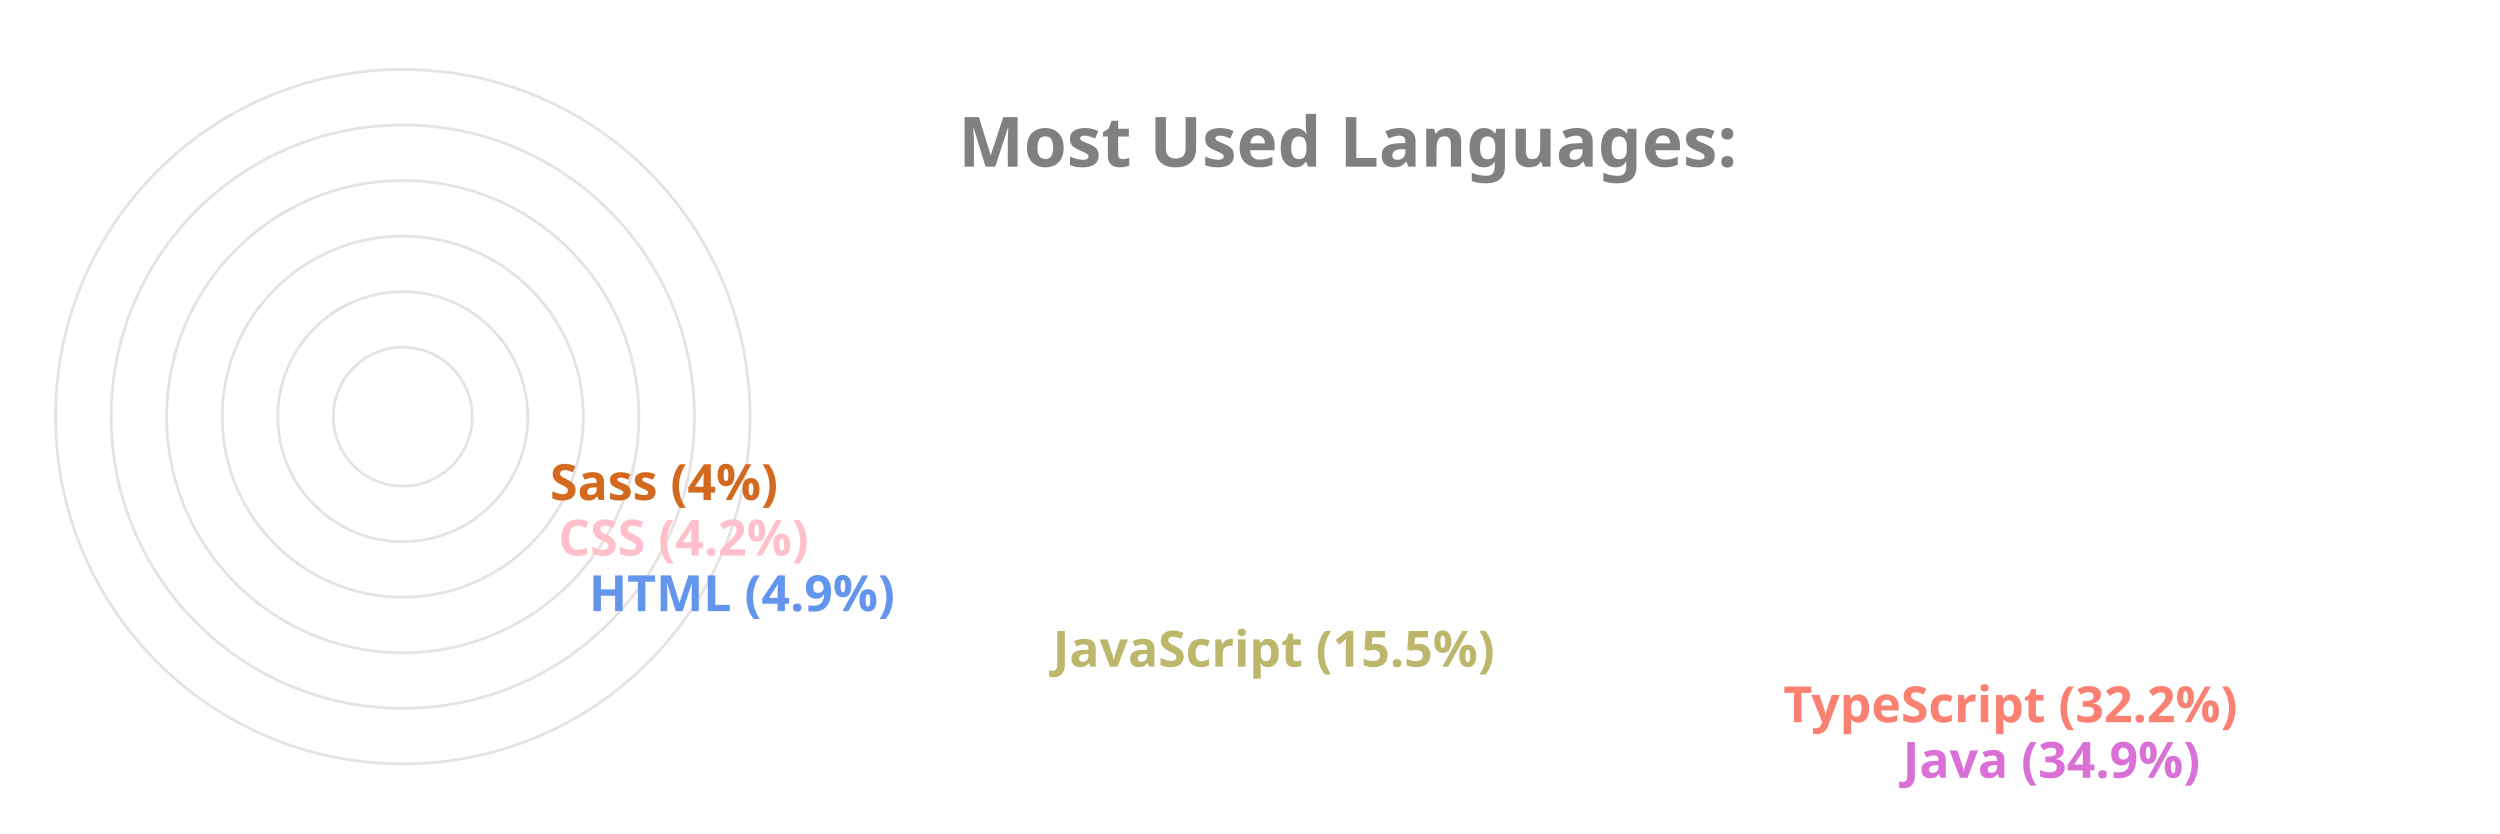
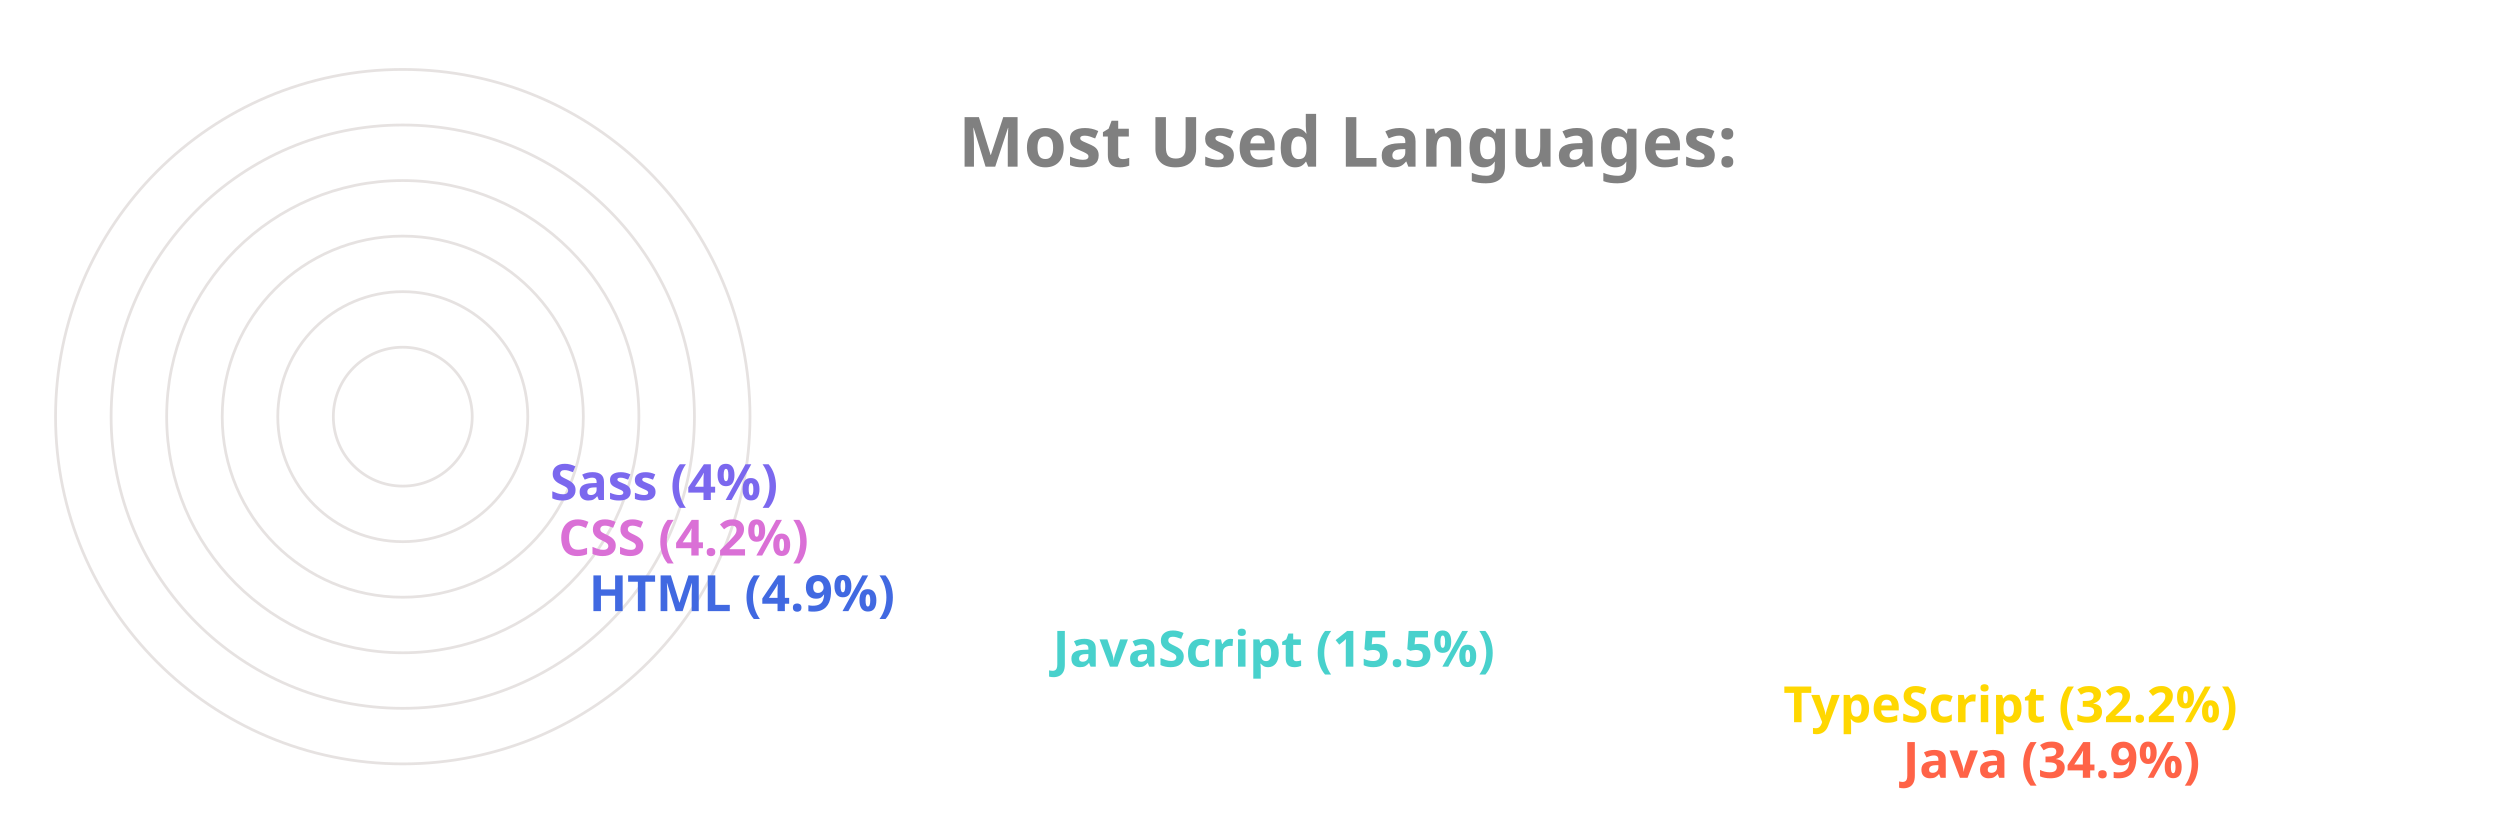
<svg xmlns="http://www.w3.org/2000/svg" viewBox="0 0 650 300" height="200px" width="600px">
  <style>
		.label {
			font: bold 25px sans-serif;
			color: #404040;
			-webkit-text-stroke: 1px white;
	  	}
		.name {
			font: bold 18px sans-serif;
			color: #404040;
	  	}

		.line {
			stroke-dasharray: 1000;
			stroke-dashoffset: 1000;
			animation: dash 3.5s ease-in-out forwards;	
			animation-iteration-count: infinite;
			animation-direction: alternate-reverse;
		}

		.path {
			stroke-dasharray: 1000;
			stroke-dashoffset: 1000;
			animation: dash 3.5s ease-in-out forwards;	
			animation-iteration-count: infinite;
			animation-direction: alternate-reverse;
		}
		  
		@keyframes dash {
			to {
				stroke-dashoffset: 0;
			}
		}

	</style>
  <g stroke="#E6E2E1" fill="none" stroke-width="1">
    <circle cx="20" cy="150" r="125" />
    <circle cx="20" cy="150" r="105" />
    <circle cx="20" cy="150" r="85" />
    <circle cx="20" cy="150" r="65" />
    <circle cx="20" cy="150" r="45" />
    <circle cx="20" cy="150" r="25" />
  </g>
  <g fill="none" stroke-width="20" class="line">
-     <line x2="550" y2="275" x1="20" y1="275" stroke="Orchid" />
-     <line x2="507" y2="255" x1="20" y1="255" stroke="Salmon" />
-     <line x2="244" y2="235" x1="20" y1="235" stroke="DarkKhaki" />
-     <line x2="77" y2="215" x1="20" y1="215" stroke="CornflowerBlue" />
-     <line x2="66" y2="195" x1="20" y1="195" stroke="Pink" />
-     <line x2="63" y2="175" x1="20" y1="175" stroke="Chocolate" />
+     <line x2="550" y2="275" x1="20" y1="275" stroke="Tomato" />
+     <line x2="507" y2="255" x1="20" y1="255" stroke="Gold" />
+     <line x2="244" y2="235" x1="20" y1="235" stroke="MediumTurquoise" />
+     <line x2="77" y2="215" x1="20" y1="215" stroke="RoyalBlue" />
+     <line x2="66" y2="195" x1="20" y1="195" stroke="Orchid" />
+     <line x2="63" y2="175" x1="20" y1="175" stroke="MediumSlateBlue" />
  </g>
  <g fill="none" stroke-width="20" stroke-linecap="round" class="path">
-     <path d="M 20 275 A 125 125 45 0 1 -82 78" stroke="Orchid" />
-     <path d="M 20 255 A 105 105 45 0 1 -69 94" stroke="Salmon" />
-     <path d="M 20 235 A 85 85 45 0 1 -61 126" stroke="DarkKhaki" />
-     <path d="M 20 215 A 65 65 45 0 1 -44 144" stroke="CornflowerBlue" />
-     <path d="M 20 195 A 45 45 45 0 1 -24 146" stroke="Pink" />
-     <path d="M 20 175 A 25 25 45 0 1 -4 148" stroke="Chocolate" />
+     <path d="M 20 275 A 125 125 45 0 1 -82 78" stroke="Tomato" />
+     <path d="M 20 255 A 105 105 45 0 1 -69 94" stroke="Gold" />
+     <path d="M 20 235 A 85 85 45 0 1 -61 126" stroke="MediumTurquoise" />
+     <path d="M 20 215 A 65 65 45 0 1 -44 144" stroke="RoyalBlue" />
+     <path d="M 20 195 A 45 45 45 0 1 -24 146" stroke="Orchid" />
+     <path d="M 20 175 A 25 25 45 0 1 -4 148" stroke="MediumSlateBlue" />
  </g>
  <g class="name">
-     <text x="560" y="280" fill="Orchid">Java (34.9%)</text>
-     <text x="517" y="260" fill="Salmon">TypeScript (32.2%)</text>
-     <text x="254" y="240" fill="DarkKhaki">JavaScript (15.5%)</text>
-     <text x="87" y="220" fill="CornflowerBlue">HTML (4.9%)</text>
-     <text x="76" y="200" fill="Pink">CSS (4.2%)</text>
-     <text x="73" y="180" fill="Chocolate">Sass (4%)</text>
+     <text x="560" y="280" fill="Tomato">Java (34.9%)</text>
+     <text x="517" y="260" fill="Gold">TypeScript (32.2%)</text>
+     <text x="254" y="240" fill="MediumTurquoise">JavaScript (15.5%)</text>
+     <text x="87" y="220" fill="RoyalBlue">HTML (4.9%)</text>
+     <text x="76" y="200" fill="Orchid">CSS (4.2%)</text>
+     <text x="73" y="180" fill="MediumSlateBlue">Sass (4%)</text>
  </g>
  <g class="label">
    <text x="220" y="60" fill="grey">Most Used Languages:</text>
  </g>
</svg>
